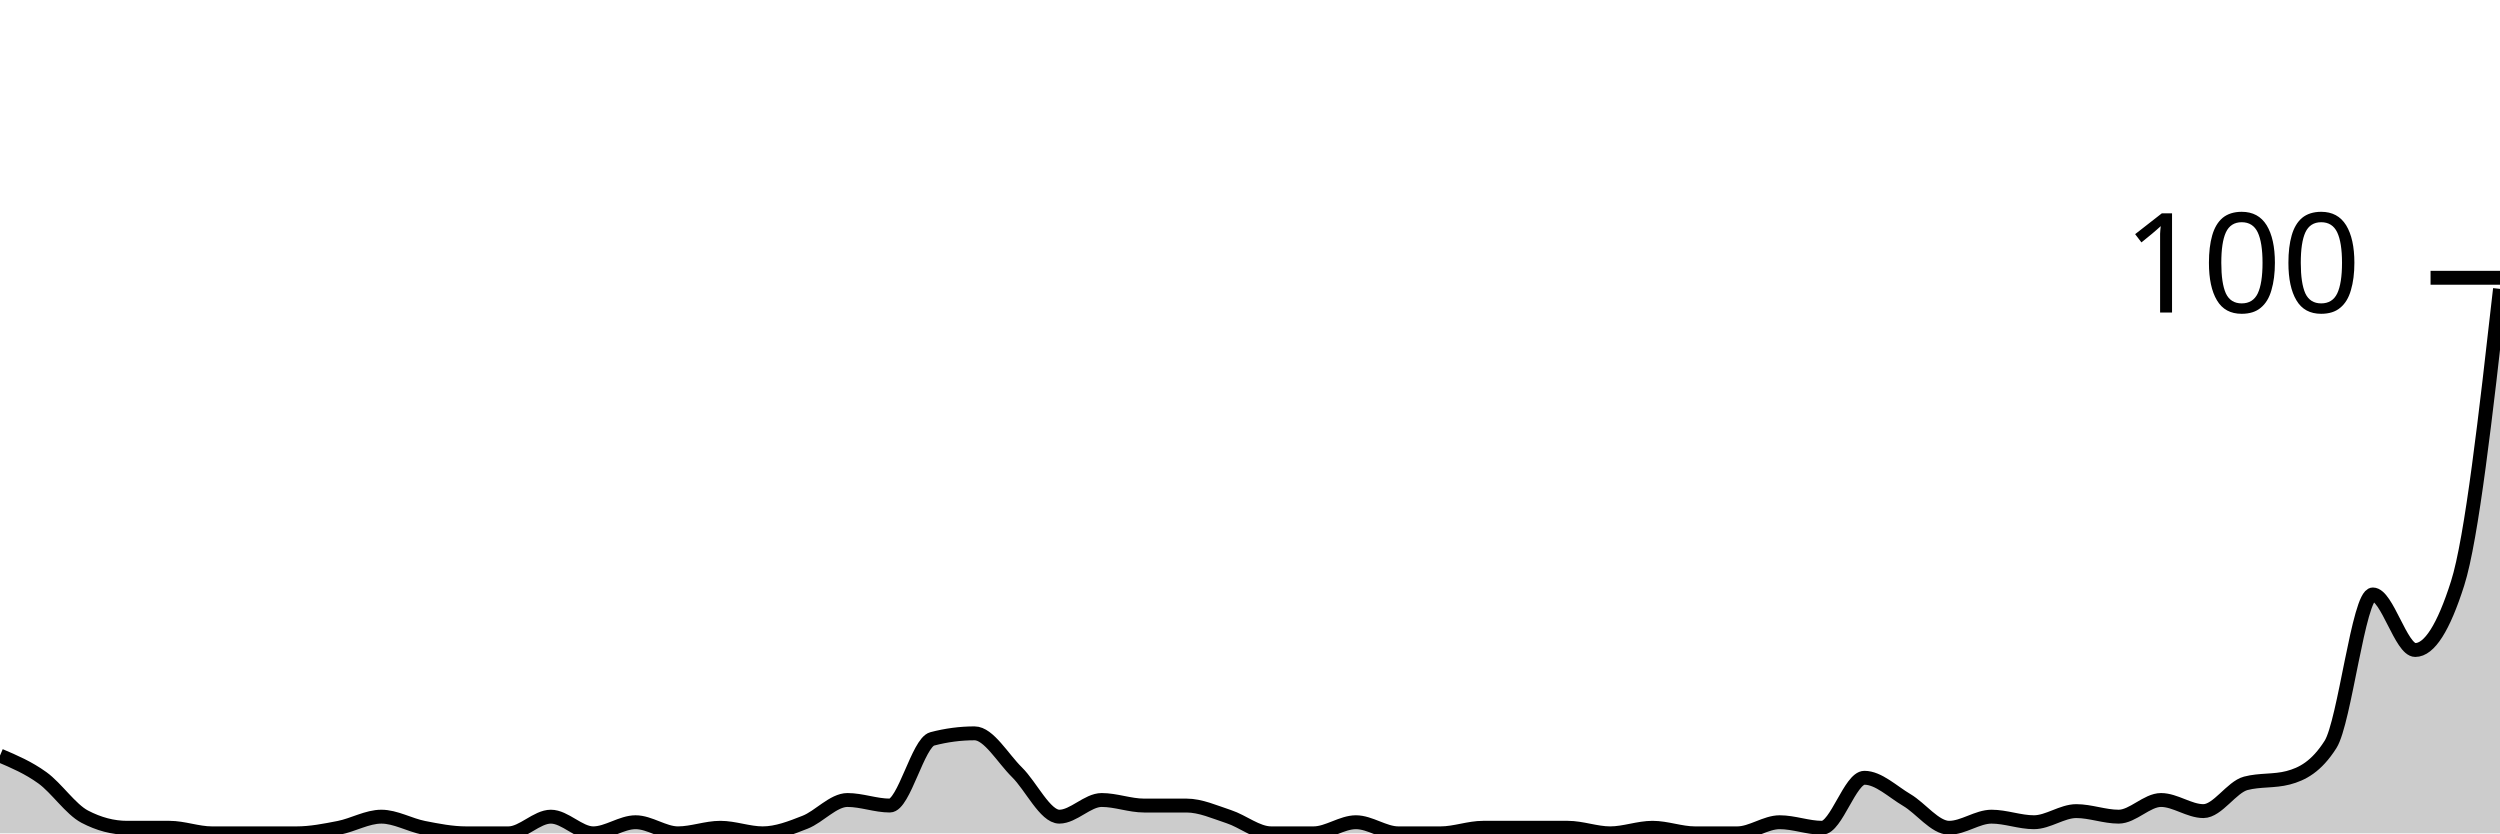
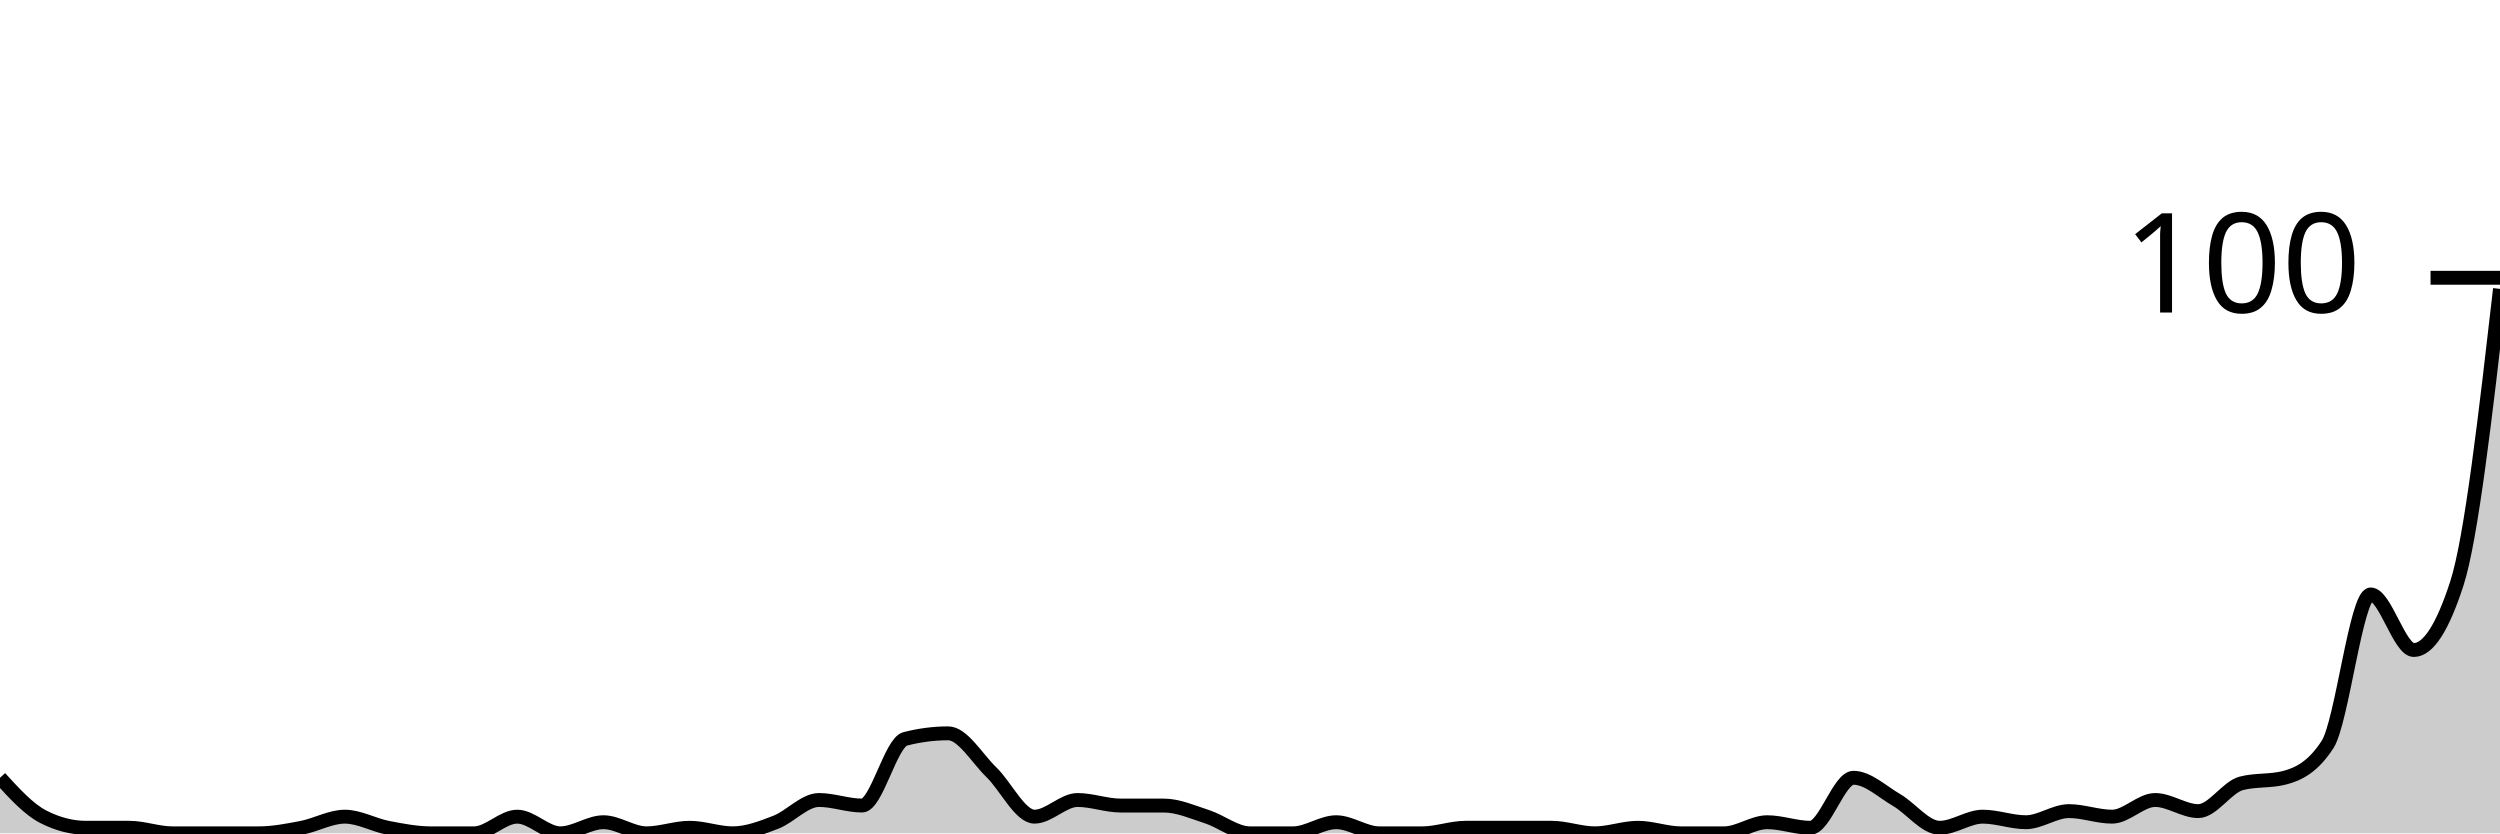
<svg xmlns="http://www.w3.org/2000/svg" viewBox="0 0 180 60">
  <g transform="translate(0,20)">
-     <path class="area" fill="rgba(0, 0, 0, 0.2)" d="M0,34.4C1.017,34.833,2.034,35.267,3.051,36C4.068,36.733,5.085,38.267,6.102,38.8C7.119,39.333,8.136,39.6,9.153,39.6C10.169,39.6,11.186,39.6,12.203,39.6C13.22,39.6,14.237,40,15.254,40C16.271,40,17.288,40,18.305,40C19.322,40,20.339,40,21.356,40C22.373,40,23.39,39.8,24.407,39.6C25.424,39.4,26.441,38.8,27.458,38.8C28.475,38.8,29.492,39.4,30.508,39.6C31.525,39.8,32.542,40,33.559,40C34.576,40,35.593,40,36.61,40C37.627,40,38.644,38.8,39.661,38.8C40.678,38.8,41.695,40,42.712,40C43.729,40,44.746,39.2,45.763,39.2C46.78,39.2,47.797,40,48.814,40C49.831,40,50.847,39.6,51.864,39.6C52.881,39.6,53.898,40,54.915,40C55.932,40,56.949,39.6,57.966,39.2C58.983,38.8,60,37.6,61.017,37.6C62.034,37.6,63.051,38,64.068,38C65.085,38,66.102,33.467,67.119,33.2C68.136,32.933,69.153,32.8,70.169,32.8C71.186,32.8,72.203,34.6,73.22,35.6C74.237,36.6,75.254,38.8,76.271,38.8C77.288,38.8,78.305,37.6,79.322,37.6C80.339,37.6,81.356,38,82.373,38C83.39,38,84.407,38,85.424,38C86.441,38,87.458,38.467,88.475,38.8C89.492,39.133,90.508,40,91.525,40C92.542,40,93.559,40,94.576,40C95.593,40,96.61,39.2,97.627,39.2C98.644,39.2,99.661,40,100.678,40C101.695,40,102.712,40,103.729,40C104.746,40,105.763,39.6,106.78,39.6C107.797,39.6,108.814,39.6,109.831,39.6C110.847,39.6,111.864,39.6,112.881,39.6C113.898,39.6,114.915,40,115.932,40C116.949,40,117.966,39.6,118.983,39.6C120,39.6,121.017,40,122.034,40C123.051,40,124.068,40,125.085,40C126.102,40,127.119,39.2,128.136,39.2C129.153,39.2,130.169,39.6,131.186,39.6C132.203,39.6,133.22,36,134.237,36C135.254,36,136.271,37,137.288,37.6C138.305,38.2,139.322,39.6,140.339,39.6C141.356,39.6,142.373,38.8,143.39,38.8C144.407,38.8,145.424,39.2,146.441,39.2C147.458,39.2,148.475,38.4,149.492,38.4C150.508,38.4,151.525,38.8,152.542,38.8C153.559,38.8,154.576,37.6,155.593,37.6C156.61,37.6,157.627,38.4,158.644,38.4C159.661,38.4,160.678,36.667,161.695,36.4C162.712,36.133,163.729,36.267,164.746,36C165.763,35.733,166.78,35.2,167.797,33.6C168.814,32,169.831,22.8,170.847,22.8C171.864,22.8,172.881,26.8,173.898,26.8C174.915,26.8,175.932,25.2,176.949,22C177.966,18.8,178.983,9.8,180,0.8L180,40C178.983,40,177.966,40,176.949,40C175.932,40,174.915,40,173.898,40C172.881,40,171.864,40,170.847,40C169.831,40,168.814,40,167.797,40C166.78,40,165.763,40,164.746,40C163.729,40,162.712,40,161.695,40C160.678,40,159.661,40,158.644,40C157.627,40,156.61,40,155.593,40C154.576,40,153.559,40,152.542,40C151.525,40,150.508,40,149.492,40C148.475,40,147.458,40,146.441,40C145.424,40,144.407,40,143.39,40C142.373,40,141.356,40,140.339,40C139.322,40,138.305,40,137.288,40C136.271,40,135.254,40,134.237,40C133.22,40,132.203,40,131.186,40C130.169,40,129.153,40,128.136,40C127.119,40,126.102,40,125.085,40C124.068,40,123.051,40,122.034,40C121.017,40,120,40,118.983,40C117.966,40,116.949,40,115.932,40C114.915,40,113.898,40,112.881,40C111.864,40,110.847,40,109.831,40C108.814,40,107.797,40,106.78,40C105.763,40,104.746,40,103.729,40C102.712,40,101.695,40,100.678,40C99.661,40,98.644,40,97.627,40C96.61,40,95.593,40,94.576,40C93.559,40,92.542,40,91.525,40C90.508,40,89.492,40,88.475,40C87.458,40,86.441,40,85.424,40C84.407,40,83.39,40,82.373,40C81.356,40,80.339,40,79.322,40C78.305,40,77.288,40,76.271,40C75.254,40,74.237,40,73.22,40C72.203,40,71.186,40,70.169,40C69.153,40,68.136,40,67.119,40C66.102,40,65.085,40,64.068,40C63.051,40,62.034,40,61.017,40C60,40,58.983,40,57.966,40C56.949,40,55.932,40,54.915,40C53.898,40,52.881,40,51.864,40C50.847,40,49.831,40,48.814,40C47.797,40,46.78,40,45.763,40C44.746,40,43.729,40,42.712,40C41.695,40,40.678,40,39.661,40C38.644,40,37.627,40,36.61,40C35.593,40,34.576,40,33.559,40C32.542,40,31.525,40,30.508,40C29.492,40,28.475,40,27.458,40C26.441,40,25.424,40,24.407,40C23.39,40,22.373,40,21.356,40C20.339,40,19.322,40,18.305,40C17.288,40,16.271,40,15.254,40C14.237,40,13.22,40,12.203,40C11.186,40,10.169,40,9.153,40C8.136,40,7.119,40,6.102,40C5.085,40,4.068,40,3.051,40C2.034,40,1.017,40,0,40Z" />
-     <path class="line" stroke="black" fill="none" d="M0,34.4C1.017,34.833,2.034,35.267,3.051,36C4.068,36.733,5.085,38.267,6.102,38.8C7.119,39.333,8.136,39.6,9.153,39.6C10.169,39.6,11.186,39.6,12.203,39.6C13.22,39.6,14.237,40,15.254,40C16.271,40,17.288,40,18.305,40C19.322,40,20.339,40,21.356,40C22.373,40,23.39,39.8,24.407,39.6C25.424,39.4,26.441,38.8,27.458,38.8C28.475,38.8,29.492,39.4,30.508,39.6C31.525,39.8,32.542,40,33.559,40C34.576,40,35.593,40,36.61,40C37.627,40,38.644,38.8,39.661,38.8C40.678,38.8,41.695,40,42.712,40C43.729,40,44.746,39.2,45.763,39.2C46.78,39.2,47.797,40,48.814,40C49.831,40,50.847,39.6,51.864,39.6C52.881,39.6,53.898,40,54.915,40C55.932,40,56.949,39.6,57.966,39.2C58.983,38.8,60,37.6,61.017,37.6C62.034,37.6,63.051,38,64.068,38C65.085,38,66.102,33.467,67.119,33.2C68.136,32.933,69.153,32.8,70.169,32.8C71.186,32.8,72.203,34.6,73.22,35.6C74.237,36.6,75.254,38.8,76.271,38.8C77.288,38.8,78.305,37.6,79.322,37.6C80.339,37.6,81.356,38,82.373,38C83.39,38,84.407,38,85.424,38C86.441,38,87.458,38.467,88.475,38.8C89.492,39.133,90.508,40,91.525,40C92.542,40,93.559,40,94.576,40C95.593,40,96.61,39.2,97.627,39.2C98.644,39.2,99.661,40,100.678,40C101.695,40,102.712,40,103.729,40C104.746,40,105.763,39.6,106.78,39.6C107.797,39.6,108.814,39.6,109.831,39.6C110.847,39.6,111.864,39.6,112.881,39.6C113.898,39.6,114.915,40,115.932,40C116.949,40,117.966,39.6,118.983,39.6C120,39.6,121.017,40,122.034,40C123.051,40,124.068,40,125.085,40C126.102,40,127.119,39.2,128.136,39.2C129.153,39.2,130.169,39.6,131.186,39.6C132.203,39.6,133.22,36,134.237,36C135.254,36,136.271,37,137.288,37.6C138.305,38.2,139.322,39.6,140.339,39.6C141.356,39.6,142.373,38.8,143.39,38.8C144.407,38.8,145.424,39.2,146.441,39.2C147.458,39.2,148.475,38.4,149.492,38.4C150.508,38.4,151.525,38.8,152.542,38.8C153.559,38.8,154.576,37.6,155.593,37.6C156.61,37.6,157.627,38.4,158.644,38.4C159.661,38.4,160.678,36.667,161.695,36.4C162.712,36.133,163.729,36.267,164.746,36C165.763,35.733,166.78,35.2,167.797,33.6C168.814,32,169.831,22.8,170.847,22.8C171.864,22.8,172.881,26.8,173.898,26.8C174.915,26.8,175.932,25.2,176.949,22C177.966,18.8,178.983,9.8,180,0.8" />
+     <path class="area" fill="rgba(0, 0, 0, 0.2)" d="M0,36C1.034,37.133,2.069,38.267,3.103,38.8C4.138,39.333,5.172,39.6,6.207,39.6C7.241,39.6,8.276,39.6,9.31,39.6C10.345,39.6,11.379,40,12.414,40C13.448,40,14.483,40,15.517,40C16.552,40,17.586,40,18.621,40C19.655,40,20.69,39.8,21.724,39.6C22.759,39.4,23.793,38.8,24.828,38.8C25.862,38.8,26.897,39.4,27.931,39.6C28.966,39.8,30,40,31.034,40C32.069,40,33.103,40,34.138,40C35.172,40,36.207,38.8,37.241,38.8C38.276,38.8,39.31,40,40.345,40C41.379,40,42.414,39.2,43.448,39.2C44.483,39.2,45.517,40,46.552,40C47.586,40,48.621,39.6,49.655,39.6C50.69,39.6,51.724,40,52.759,40C53.793,40,54.828,39.6,55.862,39.2C56.897,38.8,57.931,37.6,58.966,37.6C60,37.6,61.034,38,62.069,38C63.103,38,64.138,33.467,65.172,33.2C66.207,32.933,67.241,32.8,68.276,32.8C69.31,32.8,70.345,34.6,71.379,35.6C72.414,36.6,73.448,38.8,74.483,38.8C75.517,38.8,76.552,37.6,77.586,37.6C78.621,37.6,79.655,38,80.69,38C81.724,38,82.759,38,83.793,38C84.828,38,85.862,38.467,86.897,38.8C87.931,39.133,88.966,40,90,40C91.034,40,92.069,40,93.103,40C94.138,40,95.172,39.2,96.207,39.2C97.241,39.2,98.276,40,99.31,40C100.345,40,101.379,40,102.414,40C103.448,40,104.483,39.6,105.517,39.6C106.552,39.6,107.586,39.6,108.621,39.6C109.655,39.6,110.69,39.6,111.724,39.6C112.759,39.6,113.793,40,114.828,40C115.862,40,116.897,39.6,117.931,39.6C118.966,39.6,120,40,121.034,40C122.069,40,123.103,40,124.138,40C125.172,40,126.207,39.2,127.241,39.2C128.276,39.2,129.31,39.6,130.345,39.6C131.379,39.6,132.414,36,133.448,36C134.483,36,135.517,37,136.552,37.6C137.586,38.2,138.621,39.6,139.655,39.6C140.69,39.6,141.724,38.8,142.759,38.8C143.793,38.8,144.828,39.2,145.862,39.2C146.897,39.2,147.931,38.4,148.966,38.4C150,38.4,151.034,38.8,152.069,38.8C153.103,38.8,154.138,37.6,155.172,37.6C156.207,37.6,157.241,38.4,158.276,38.4C159.31,38.4,160.345,36.667,161.379,36.4C162.414,36.133,163.448,36.267,164.483,36C165.517,35.733,166.552,35.2,167.586,33.6C168.621,32,169.655,22.8,170.69,22.8C171.724,22.8,172.759,26.8,173.793,26.8C174.828,26.8,175.862,25.2,176.897,22C177.931,18.8,178.966,9.8,180,0.8L180,40C178.966,40,177.931,40,176.897,40C175.862,40,174.828,40,173.793,40C172.759,40,171.724,40,170.69,40C169.655,40,168.621,40,167.586,40C166.552,40,165.517,40,164.483,40C163.448,40,162.414,40,161.379,40C160.345,40,159.31,40,158.276,40C157.241,40,156.207,40,155.172,40C154.138,40,153.103,40,152.069,40C151.034,40,150,40,148.966,40C147.931,40,146.897,40,145.862,40C144.828,40,143.793,40,142.759,40C141.724,40,140.69,40,139.655,40C138.621,40,137.586,40,136.552,40C135.517,40,134.483,40,133.448,40C132.414,40,131.379,40,130.345,40C129.31,40,128.276,40,127.241,40C126.207,40,125.172,40,124.138,40C123.103,40,122.069,40,121.034,40C120,40,118.966,40,117.931,40C116.897,40,115.862,40,114.828,40C113.793,40,112.759,40,111.724,40C110.69,40,109.655,40,108.621,40C107.586,40,106.552,40,105.517,40C104.483,40,103.448,40,102.414,40C101.379,40,100.345,40,99.31,40C98.276,40,97.241,40,96.207,40C95.172,40,94.138,40,93.103,40C92.069,40,91.034,40,90,40C88.966,40,87.931,40,86.897,40C85.862,40,84.828,40,83.793,40C82.759,40,81.724,40,80.69,40C79.655,40,78.621,40,77.586,40C76.552,40,75.517,40,74.483,40C73.448,40,72.414,40,71.379,40C70.345,40,69.31,40,68.276,40C67.241,40,66.207,40,65.172,40C64.138,40,63.103,40,62.069,40C61.034,40,60,40,58.966,40C57.931,40,56.897,40,55.862,40C54.828,40,53.793,40,52.759,40C51.724,40,50.69,40,49.655,40C48.621,40,47.586,40,46.552,40C45.517,40,44.483,40,43.448,40C42.414,40,41.379,40,40.345,40C39.31,40,38.276,40,37.241,40C36.207,40,35.172,40,34.138,40C33.103,40,32.069,40,31.034,40C30,40,28.966,40,27.931,40C26.897,40,25.862,40,24.828,40C23.793,40,22.759,40,21.724,40C20.69,40,19.655,40,18.621,40C17.586,40,16.552,40,15.517,40C14.483,40,13.448,40,12.414,40C11.379,40,10.345,40,9.31,40C8.276,40,7.241,40,6.207,40C5.172,40,4.138,40,3.103,40C2.069,40,1.034,40,0,40Z" />
+     <path class="line" stroke="black" fill="none" d="M0,36C1.034,37.133,2.069,38.267,3.103,38.8C4.138,39.333,5.172,39.6,6.207,39.6C7.241,39.6,8.276,39.6,9.31,39.6C10.345,39.6,11.379,40,12.414,40C13.448,40,14.483,40,15.517,40C16.552,40,17.586,40,18.621,40C19.655,40,20.69,39.8,21.724,39.6C22.759,39.4,23.793,38.8,24.828,38.8C25.862,38.8,26.897,39.4,27.931,39.6C28.966,39.8,30,40,31.034,40C32.069,40,33.103,40,34.138,40C35.172,40,36.207,38.8,37.241,38.8C38.276,38.8,39.31,40,40.345,40C41.379,40,42.414,39.2,43.448,39.2C44.483,39.2,45.517,40,46.552,40C47.586,40,48.621,39.6,49.655,39.6C50.69,39.6,51.724,40,52.759,40C53.793,40,54.828,39.6,55.862,39.2C56.897,38.8,57.931,37.6,58.966,37.6C60,37.6,61.034,38,62.069,38C63.103,38,64.138,33.467,65.172,33.2C66.207,32.933,67.241,32.8,68.276,32.8C69.31,32.8,70.345,34.6,71.379,35.6C72.414,36.6,73.448,38.8,74.483,38.8C75.517,38.8,76.552,37.6,77.586,37.6C78.621,37.6,79.655,38,80.69,38C81.724,38,82.759,38,83.793,38C84.828,38,85.862,38.467,86.897,38.8C87.931,39.133,88.966,40,90,40C91.034,40,92.069,40,93.103,40C94.138,40,95.172,39.2,96.207,39.2C97.241,39.2,98.276,40,99.31,40C100.345,40,101.379,40,102.414,40C103.448,40,104.483,39.6,105.517,39.6C106.552,39.6,107.586,39.6,108.621,39.6C109.655,39.6,110.69,39.6,111.724,39.6C112.759,39.6,113.793,40,114.828,40C115.862,40,116.897,39.6,117.931,39.6C118.966,39.6,120,40,121.034,40C122.069,40,123.103,40,124.138,40C125.172,40,126.207,39.2,127.241,39.2C128.276,39.2,129.31,39.6,130.345,39.6C131.379,39.6,132.414,36,133.448,36C134.483,36,135.517,37,136.552,37.6C137.586,38.2,138.621,39.6,139.655,39.6C140.69,39.6,141.724,38.8,142.759,38.8C143.793,38.8,144.828,39.2,145.862,39.2C146.897,39.2,147.931,38.4,148.966,38.4C150,38.4,151.034,38.8,152.069,38.8C153.103,38.8,154.138,37.6,155.172,37.6C156.207,37.6,157.241,38.4,158.276,38.4C159.31,38.4,160.345,36.667,161.379,36.4C162.414,36.133,163.448,36.267,164.483,36C165.517,35.733,166.552,35.2,167.586,33.6C168.621,32,169.655,22.8,170.69,22.8C171.724,22.8,172.759,26.8,173.793,26.8C174.828,26.8,175.862,25.2,176.897,22C177.931,18.8,178.966,9.8,180,0.8" />
    <path class="axis-ceiling" stroke-width="1" stroke="black" fill="none" d="M175,0L180,0" />
    <text class="axis-ceiling-label" font-family="sans-serif" text-anchor="end" font-size="10px" x="170" y="2.5">100</text>
  </g>
</svg>
